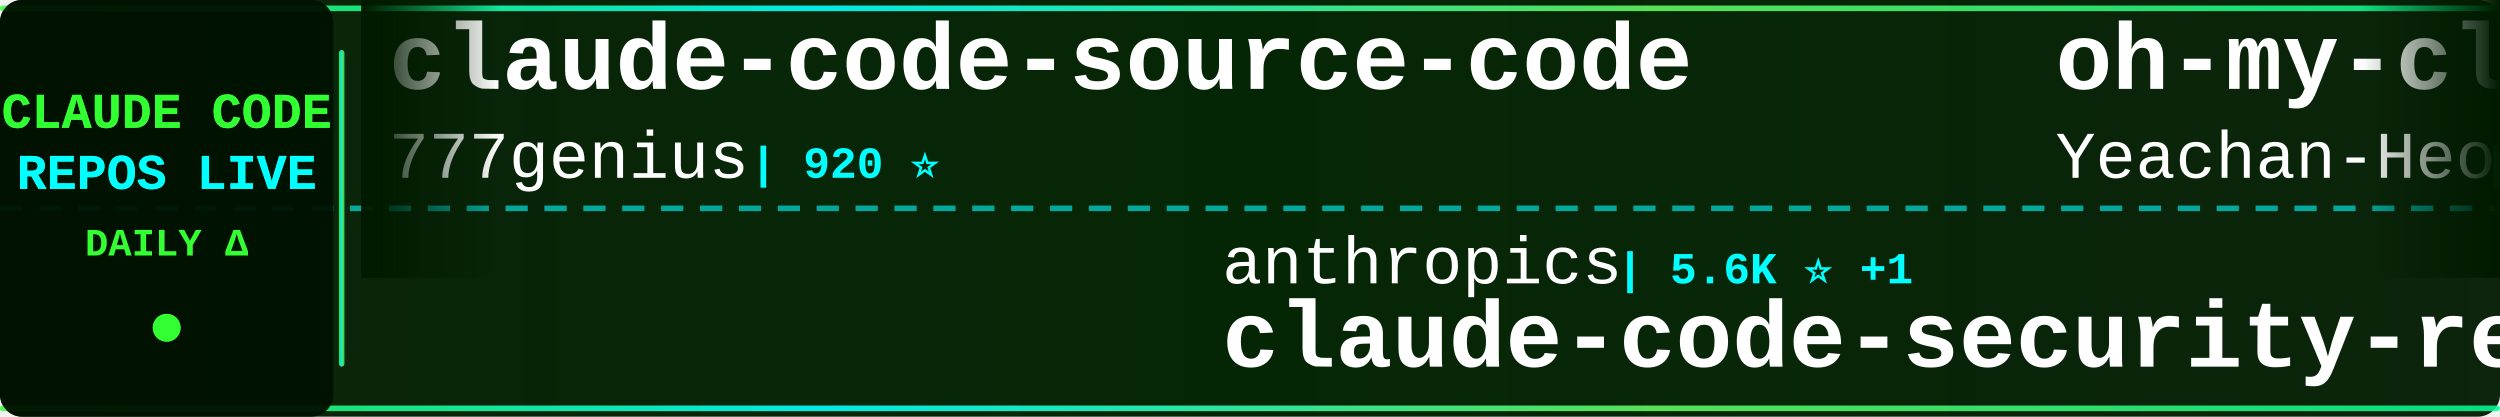
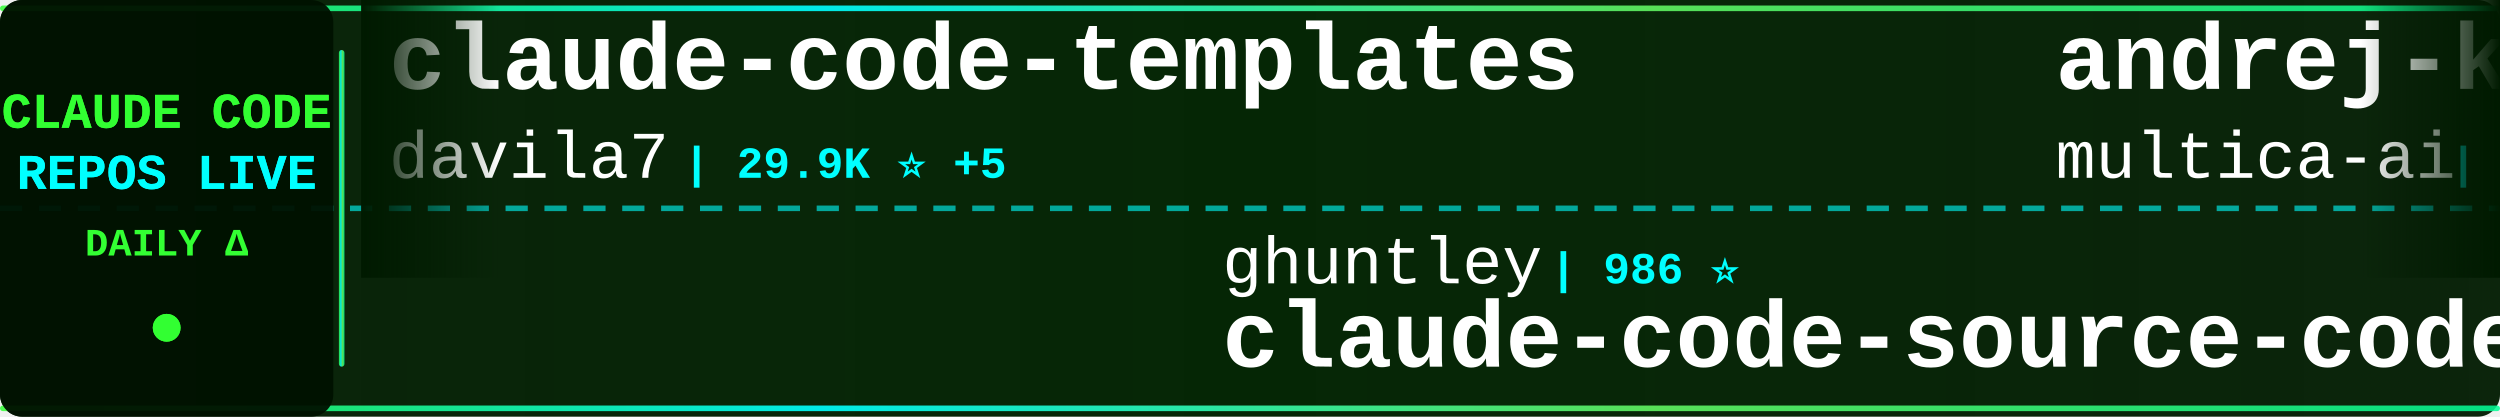
<svg xmlns="http://www.w3.org/2000/svg" width="900" height="150">
  <defs>
    <linearGradient id="tickerBg" x1="0%" y1="0%" x2="100%" y2="0%">
      <stop offset="0%" style="stop-color:#001a00;stop-opacity:0.95" />
      <stop offset="50%" style="stop-color:#002200;stop-opacity:0.98" />
      <stop offset="100%" style="stop-color:#001a00;stop-opacity:0.95" />
    </linearGradient>
    <linearGradient id="borderGrad" x1="0%" y1="0%" x2="100%" y2="0%">
      <stop offset="0%" style="stop-color:#33ff33;stop-opacity:0.85">
        <animate attributeName="stop-opacity" values="0.85;1;0.85" dur="2s" repeatCount="indefinite" />
      </stop>
      <stop offset="33%" style="stop-color:#00ffff;stop-opacity:0.9">
        <animate attributeName="stop-opacity" values="0.9;1;0.9" dur="2.2s" repeatCount="indefinite" />
      </stop>
      <stop offset="66%" style="stop-color:#66ff66;stop-opacity:0.85">
        <animate attributeName="stop-opacity" values="0.85;1;0.85" dur="1.8s" repeatCount="indefinite" />
      </stop>
      <stop offset="100%" style="stop-color:#00ff99;stop-opacity:0.85">
        <animate attributeName="stop-opacity" values="0.85;1;0.85" dur="2s" repeatCount="indefinite" />
      </stop>
    </linearGradient>
    <filter id="textGlow">
      <feGaussianBlur stdDeviation="0.1" result="coloredBlur" />
      <feMerge>
        <feMergeNode in="coloredBlur" />
        <feMergeNode in="SourceGraphic" />
      </feMerge>
    </filter>
    <filter id="metricGlow">
      <feGaussianBlur stdDeviation="0.2" result="coloredBlur" />
      <feMerge>
        <feMergeNode in="coloredBlur" />
        <feMergeNode in="SourceGraphic" />
      </feMerge>
    </filter>
    <linearGradient id="leftFade" x1="0%" y1="0%" x2="100%" y2="0%">
      <stop offset="0%" style="stop-color:#001a00;stop-opacity:1" />
      <stop offset="100%" style="stop-color:#001a00;stop-opacity:0" />
    </linearGradient>
    <linearGradient id="rightFade" x1="0%" y1="0%" x2="100%" y2="0%">
      <stop offset="0%" style="stop-color:#001a00;stop-opacity:0" />
      <stop offset="100%" style="stop-color:#001a00;stop-opacity:1" />
    </linearGradient>
  </defs>
  <rect width="900" height="150" fill="url(#tickerBg)" rx="8" />
  <rect x="0" y="2" width="900" height="2" fill="url(#borderGrad)" rx="1" />
  <rect x="0" y="146" width="900" height="2" fill="url(#borderGrad)" rx="1" />
  <line x1="0" y1="75" x2="900" y2="75" stroke="#00ffff" stroke-width="2" stroke-dasharray="8 6" opacity="0.6" />
  <rect x="0" y="0" width="120" height="150" fill="#001100" opacity="0.95" rx="8" />
  <text x="60" y="46" font-family="'Courier New', monospace" font-size="18" font-weight="bold" fill="#33ff33" text-anchor="middle" filter="url(#textGlow)">
    CLAUDE CODE
  </text>
  <text x="60" y="68" font-family="'Courier New', monospace" font-size="18" font-weight="bold" fill="#00ffff" text-anchor="middle" filter="url(#textGlow)">
    REPOS LIVE
  </text>
  <text x="60" y="92" font-family="'Courier New', monospace" font-size="14" font-weight="bold" fill="#33ff33" text-anchor="middle">
    DAILY Δ
  </text>
  <circle cx="60" cy="118" r="5" fill="#33ff33" filter="url(#metricGlow)">
    <animate attributeName="r" values="4;6;4" dur="1.5s" repeatCount="indefinite" />
    <animate attributeName="opacity" values="0.6;1;0.6" dur="1.5s" repeatCount="indefinite" />
  </circle>
  <rect x="122" y="18" width="2" height="114" fill="url(#borderGrad)" rx="1" />
  <clipPath id="tickerClip">
    <rect x="130" y="0" width="770" height="150" />
  </clipPath>
  <g clip-path="url(#tickerClip)">
    <g id="tickerItems">
      <animateTransform attributeName="transform" attributeType="XML" type="translate" from="0 0" to="-3000 0" dur="54s" repeatCount="indefinite" />
      <g transform="translate(0, 0)">
-         <text x="140" y="32" font-family="'Courier New', monospace" font-size="34" font-weight="bold" fill="#ffffff">claude-code-source-code</text>
-         <text x="140" y="64" font-family="'Courier New', monospace" font-size="24" font-weight="normal" fill="#ffffff" opacity="1.0">777genius</text>
-         <text x="270" y="64" font-family="'Courier New', monospace" font-size="16" font-weight="bold" fill="#00ffff"> | 920 ⭐</text>
+         <text x="140" y="32" font-family="'Courier New', monospace" font-size="34" font-weight="bold" fill="#ffffff">claude-code-templates</text>
+         <text x="140" y="64" font-family="'Courier New', monospace" font-size="24" font-weight="normal" fill="#ffffff" opacity="1.0">davila7</text>
+         <text x="246" y="64" font-family="'Courier New', monospace" font-size="16" font-weight="bold" fill="#00ffff"> | 29.9K ⭐ +5</text>
      </g>
      <g transform="translate(300, 0)">
-         <text x="140" y="102" font-family="'Courier New', monospace" font-size="24" font-weight="normal" fill="#ffffff" opacity="1.0">anthropics</text>
-         <text x="282" y="102" font-family="'Courier New', monospace" font-size="16" font-weight="bold" fill="#00ffff"> | 5.6K ⭐ +1</text>
-         <text x="140" y="132" font-family="'Courier New', monospace" font-size="34" font-weight="bold" fill="#ffffff">claude-code-security-rev...</text>
+         <text x="140" y="102" font-family="'Courier New', monospace" font-size="24" font-weight="normal" fill="#ffffff" opacity="1.0">ghuntley</text>
+         <text x="258" y="102" font-family="'Courier New', monospace" font-size="16" font-weight="bold" fill="#00ffff"> | 986 ⭐</text>
+         <text x="140" y="132" font-family="'Courier New', monospace" font-size="34" font-weight="bold" fill="#ffffff">claude-code-source-code-...</text>
      </g>
      <g transform="translate(600, 0)">
-         <text x="140" y="32" font-family="'Courier New', monospace" font-size="34" font-weight="bold" fill="#ffffff">oh-my-claudecode</text>
-         <text x="140" y="64" font-family="'Courier New', monospace" font-size="24" font-weight="normal" fill="#ffffff" opacity="1.0">Yeachan-Heo</text>
-         <text x="294" y="64" font-family="'Courier New', monospace" font-size="16" font-weight="bold" fill="#00ffff"> | 38.0K ⭐ +4</text>
+         <text x="140" y="32" font-family="'Courier New', monospace" font-size="34" font-weight="bold" fill="#ffffff">andrej-karpathy-skills</text>
+         <text x="140" y="64" font-family="'Courier New', monospace" font-size="24" font-weight="normal" fill="#ffffff" opacity="1.0">multica-ai</text>
+         <text x="282" y="64" font-family="'Courier New', monospace" font-size="16" font-weight="bold" fill="#00ffff"> | 195.6K ⭐ +22</text>
      </g>
      <g transform="translate(900, 0)">
-         <text x="140" y="102" font-family="'Courier New', monospace" font-size="24" font-weight="normal" fill="#ffffff" opacity="1.0">Windy3f3f3f3f</text>
-         <text x="318" y="102" font-family="'Courier New', monospace" font-size="16" font-weight="bold" fill="#00ffff"> | 2.5K ⭐ +1</text>
-         <text x="140" y="132" font-family="'Courier New', monospace" font-size="34" font-weight="bold" fill="#ffffff">claude-code-from-scratch</text>
+         <text x="140" y="102" font-family="'Courier New', monospace" font-size="24" font-weight="normal" fill="#ffffff" opacity="1.0">darcyegb</text>
+         <text x="258" y="102" font-family="'Courier New', monospace" font-size="16" font-weight="bold" fill="#00ffff"> | 749 ⭐</text>
+         <text x="140" y="132" font-family="'Courier New', monospace" font-size="34" font-weight="bold" fill="#ffffff">ClaudeCodeAgents</text>
      </g>
      <g transform="translate(1200, 0)">
+         <text x="140" y="32" font-family="'Courier New', monospace" font-size="34" font-weight="bold" fill="#ffffff">claude-code-tips</text>
+         <text x="140" y="64" font-family="'Courier New', monospace" font-size="24" font-weight="normal" fill="#ffffff" opacity="1.0">ykdojo</text>
+         <text x="234" y="64" font-family="'Courier New', monospace" font-size="16" font-weight="bold" fill="#00ffff"> | 9.4K ⭐ +1</text>
+       </g>
+       <g transform="translate(1500, 0)">
+         <text x="140" y="102" font-family="'Courier New', monospace" font-size="24" font-weight="normal" fill="#ffffff" opacity="1.0">feiskyer</text>
+         <text x="258" y="102" font-family="'Courier New', monospace" font-size="16" font-weight="bold" fill="#00ffff"> | 1.6K ⭐ +1</text>
+         <text x="140" y="132" font-family="'Courier New', monospace" font-size="34" font-weight="bold" fill="#ffffff">claude-code-settings</text>
+       </g>
+       <g transform="translate(1800, 0)">
+         <text x="140" y="32" font-family="'Courier New', monospace" font-size="34" font-weight="bold" fill="#ffffff">my-claude-code-setup</text>
+         <text x="140" y="64" font-family="'Courier New', monospace" font-size="24" font-weight="normal" fill="#ffffff" opacity="1.0">centminmod</text>
+         <text x="282" y="64" font-family="'Courier New', monospace" font-size="16" font-weight="bold" fill="#00ffff"> | 2.5K ⭐</text>
+       </g>
+       <g transform="translate(2100, 0)">
+         <text x="140" y="102" font-family="'Courier New', monospace" font-size="24" font-weight="normal" fill="#ffffff" opacity="1.0">VILA-Lab</text>
+         <text x="258" y="102" font-family="'Courier New', monospace" font-size="16" font-weight="bold" fill="#00ffff"> | 2.0K ⭐ -1</text>
+         <text x="140" y="132" font-family="'Courier New', monospace" font-size="34" font-weight="bold" fill="#ffffff">Dive-into-Claude-Code</text>
+       </g>
+       <g transform="translate(2400, 0)">
        <text x="140" y="32" font-family="'Courier New', monospace" font-size="34" font-weight="bold" fill="#ffffff">claude-code-ultimate-gui...</text>
        <text x="140" y="64" font-family="'Courier New', monospace" font-size="24" font-weight="normal" fill="#ffffff" opacity="1.0">FlorianBruniaux</text>
        <text x="342" y="64" font-family="'Courier New', monospace" font-size="16" font-weight="bold" fill="#00ffff"> | 5.5K ⭐</text>
      </g>
-       <g transform="translate(1500, 0)">
-         <text x="140" y="102" font-family="'Courier New', monospace" font-size="24" font-weight="normal" fill="#ffffff" opacity="1.0">sugyan</text>
-         <text x="234" y="102" font-family="'Courier New', monospace" font-size="16" font-weight="bold" fill="#00ffff"> | 1.1K ⭐</text>
-         <text x="140" y="132" font-family="'Courier New', monospace" font-size="34" font-weight="bold" fill="#ffffff">claude-code-webui</text>
-       </g>
-       <g transform="translate(1800, 0)">
-         <text x="140" y="32" font-family="'Courier New', monospace" font-size="34" font-weight="bold" fill="#ffffff">claude-code-source</text>
-         <text x="140" y="64" font-family="'Courier New', monospace" font-size="24" font-weight="normal" fill="#ffffff" opacity="1.0">AprilNEA</text>
-         <text x="258" y="64" font-family="'Courier New', monospace" font-size="16" font-weight="bold" fill="#00ffff"> | 392 ⭐</text>
-       </g>
-       <g transform="translate(2100, 0)">
-         <text x="140" y="102" font-family="'Courier New', monospace" font-size="24" font-weight="normal" fill="#ffffff" opacity="1.0">anthropics</text>
-         <text x="282" y="102" font-family="'Courier New', monospace" font-size="16" font-weight="bold" fill="#00ffff"> | 8.4K ⭐</text>
-         <text x="140" y="132" font-family="'Courier New', monospace" font-size="34" font-weight="bold" fill="#ffffff">claude-code-action</text>
-       </g>
-       <g transform="translate(2400, 0)">
-         <text x="140" y="32" font-family="'Courier New', monospace" font-size="34" font-weight="bold" fill="#ffffff">claude-code-system-promp...</text>
-         <text x="140" y="64" font-family="'Courier New', monospace" font-size="24" font-weight="normal" fill="#ffffff" opacity="1.0">Piebald-AI</text>
-         <text x="282" y="64" font-family="'Courier New', monospace" font-size="16" font-weight="bold" fill="#00ffff"> | 12.0K ⭐</text>
-       </g>
      <g transform="translate(2700, 0)">
-         <text x="140" y="102" font-family="'Courier New', monospace" font-size="24" font-weight="normal" fill="#ffffff" opacity="1.0">jqueryscript</text>
-         <text x="306" y="102" font-family="'Courier New', monospace" font-size="16" font-weight="bold" fill="#00ffff"> | 473 ⭐</text>
-         <text x="140" y="132" font-family="'Courier New', monospace" font-size="34" font-weight="bold" fill="#ffffff">awesome-claude-code</text>
+         <text x="140" y="102" font-family="'Courier New', monospace" font-size="24" font-weight="normal" fill="#ffffff" opacity="1.0">kodu-ai</text>
+         <text x="246" y="102" font-family="'Courier New', monospace" font-size="16" font-weight="bold" fill="#00ffff"> | 5.3K ⭐</text>
+         <text x="140" y="132" font-family="'Courier New', monospace" font-size="34" font-weight="bold" fill="#ffffff">claude-coder</text>
      </g>
      <g transform="translate(3000, 0)">
-         <text x="140" y="32" font-family="'Courier New', monospace" font-size="34" font-weight="bold" fill="#ffffff">claude-code-source-code</text>
-         <text x="140" y="64" font-family="'Courier New', monospace" font-size="24" font-weight="normal" fill="#ffffff" opacity="1.0">777genius</text>
-         <text x="270" y="64" font-family="'Courier New', monospace" font-size="16" font-weight="bold" fill="#00ffff"> | 920 ⭐</text>
+         <text x="140" y="32" font-family="'Courier New', monospace" font-size="34" font-weight="bold" fill="#ffffff">claude-code-templates</text>
+         <text x="140" y="64" font-family="'Courier New', monospace" font-size="24" font-weight="normal" fill="#ffffff" opacity="1.0">davila7</text>
+         <text x="246" y="64" font-family="'Courier New', monospace" font-size="16" font-weight="bold" fill="#00ffff"> | 29.9K ⭐ +5</text>
      </g>
      <g transform="translate(3300, 0)">
-         <text x="140" y="102" font-family="'Courier New', monospace" font-size="24" font-weight="normal" fill="#ffffff" opacity="1.0">anthropics</text>
-         <text x="282" y="102" font-family="'Courier New', monospace" font-size="16" font-weight="bold" fill="#00ffff"> | 5.6K ⭐ +1</text>
-         <text x="140" y="132" font-family="'Courier New', monospace" font-size="34" font-weight="bold" fill="#ffffff">claude-code-security-rev...</text>
+         <text x="140" y="102" font-family="'Courier New', monospace" font-size="24" font-weight="normal" fill="#ffffff" opacity="1.0">ghuntley</text>
+         <text x="258" y="102" font-family="'Courier New', monospace" font-size="16" font-weight="bold" fill="#00ffff"> | 986 ⭐</text>
+         <text x="140" y="132" font-family="'Courier New', monospace" font-size="34" font-weight="bold" fill="#ffffff">claude-code-source-code-...</text>
      </g>
      <g transform="translate(3600, 0)">
-         <text x="140" y="32" font-family="'Courier New', monospace" font-size="34" font-weight="bold" fill="#ffffff">oh-my-claudecode</text>
-         <text x="140" y="64" font-family="'Courier New', monospace" font-size="24" font-weight="normal" fill="#ffffff" opacity="1.0">Yeachan-Heo</text>
-         <text x="294" y="64" font-family="'Courier New', monospace" font-size="16" font-weight="bold" fill="#00ffff"> | 38.0K ⭐ +4</text>
+         <text x="140" y="32" font-family="'Courier New', monospace" font-size="34" font-weight="bold" fill="#ffffff">andrej-karpathy-skills</text>
+         <text x="140" y="64" font-family="'Courier New', monospace" font-size="24" font-weight="normal" fill="#ffffff" opacity="1.0">multica-ai</text>
+         <text x="282" y="64" font-family="'Courier New', monospace" font-size="16" font-weight="bold" fill="#00ffff"> | 195.6K ⭐ +22</text>
      </g>
      <g transform="translate(3900, 0)">
-         <text x="140" y="102" font-family="'Courier New', monospace" font-size="24" font-weight="normal" fill="#ffffff" opacity="1.0">Windy3f3f3f3f</text>
-         <text x="318" y="102" font-family="'Courier New', monospace" font-size="16" font-weight="bold" fill="#00ffff"> | 2.5K ⭐ +1</text>
-         <text x="140" y="132" font-family="'Courier New', monospace" font-size="34" font-weight="bold" fill="#ffffff">claude-code-from-scratch</text>
+         <text x="140" y="102" font-family="'Courier New', monospace" font-size="24" font-weight="normal" fill="#ffffff" opacity="1.0">darcyegb</text>
+         <text x="258" y="102" font-family="'Courier New', monospace" font-size="16" font-weight="bold" fill="#00ffff"> | 749 ⭐</text>
+         <text x="140" y="132" font-family="'Courier New', monospace" font-size="34" font-weight="bold" fill="#ffffff">ClaudeCodeAgents</text>
      </g>
    </g>
  </g>
  <rect x="130" y="0" width="50" height="100" fill="url(#leftFade)" />
  <rect x="850" y="0" width="50" height="100" fill="url(#rightFade)" />
</svg>
